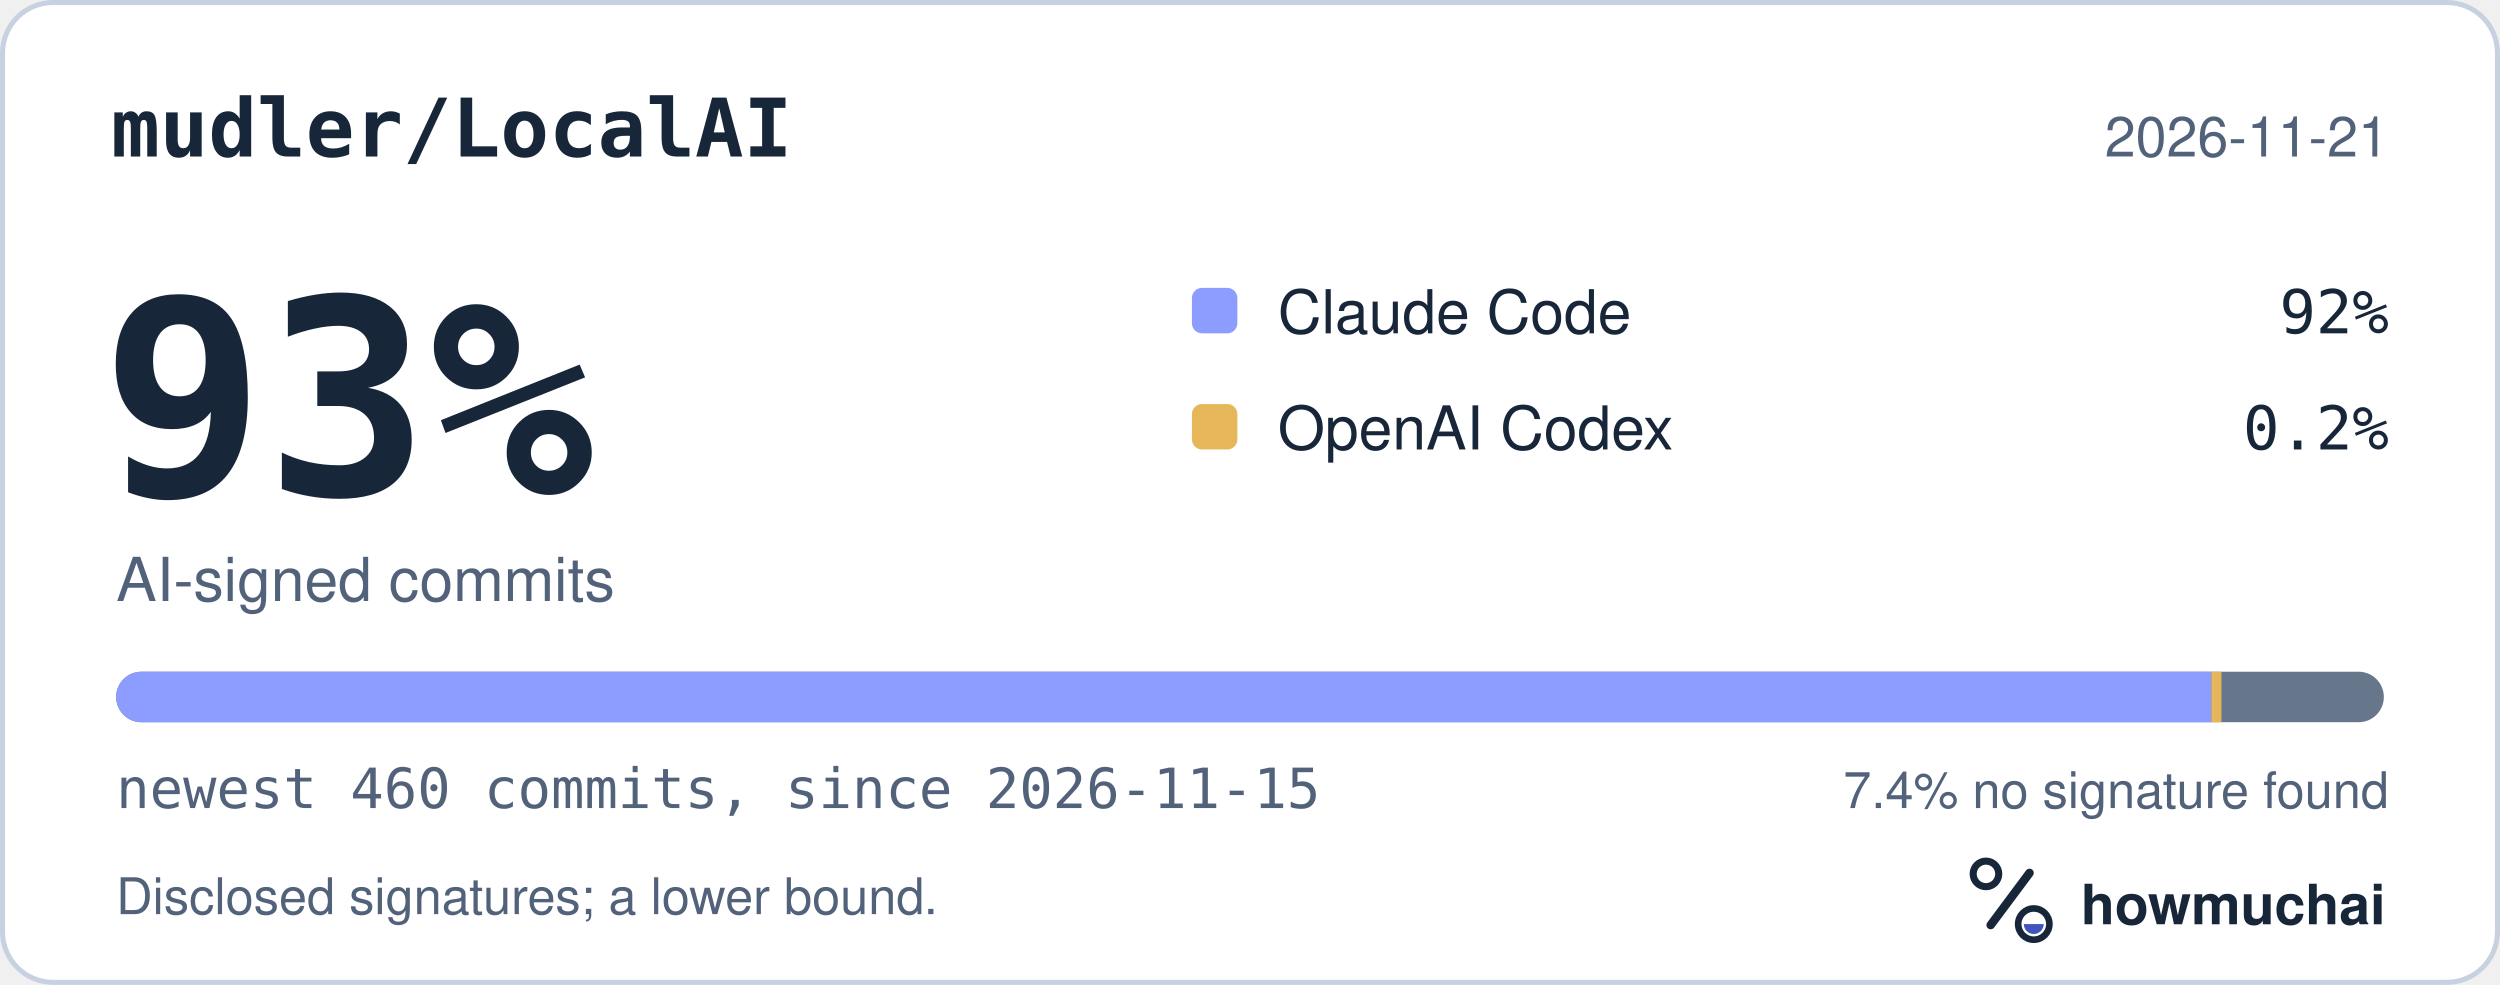
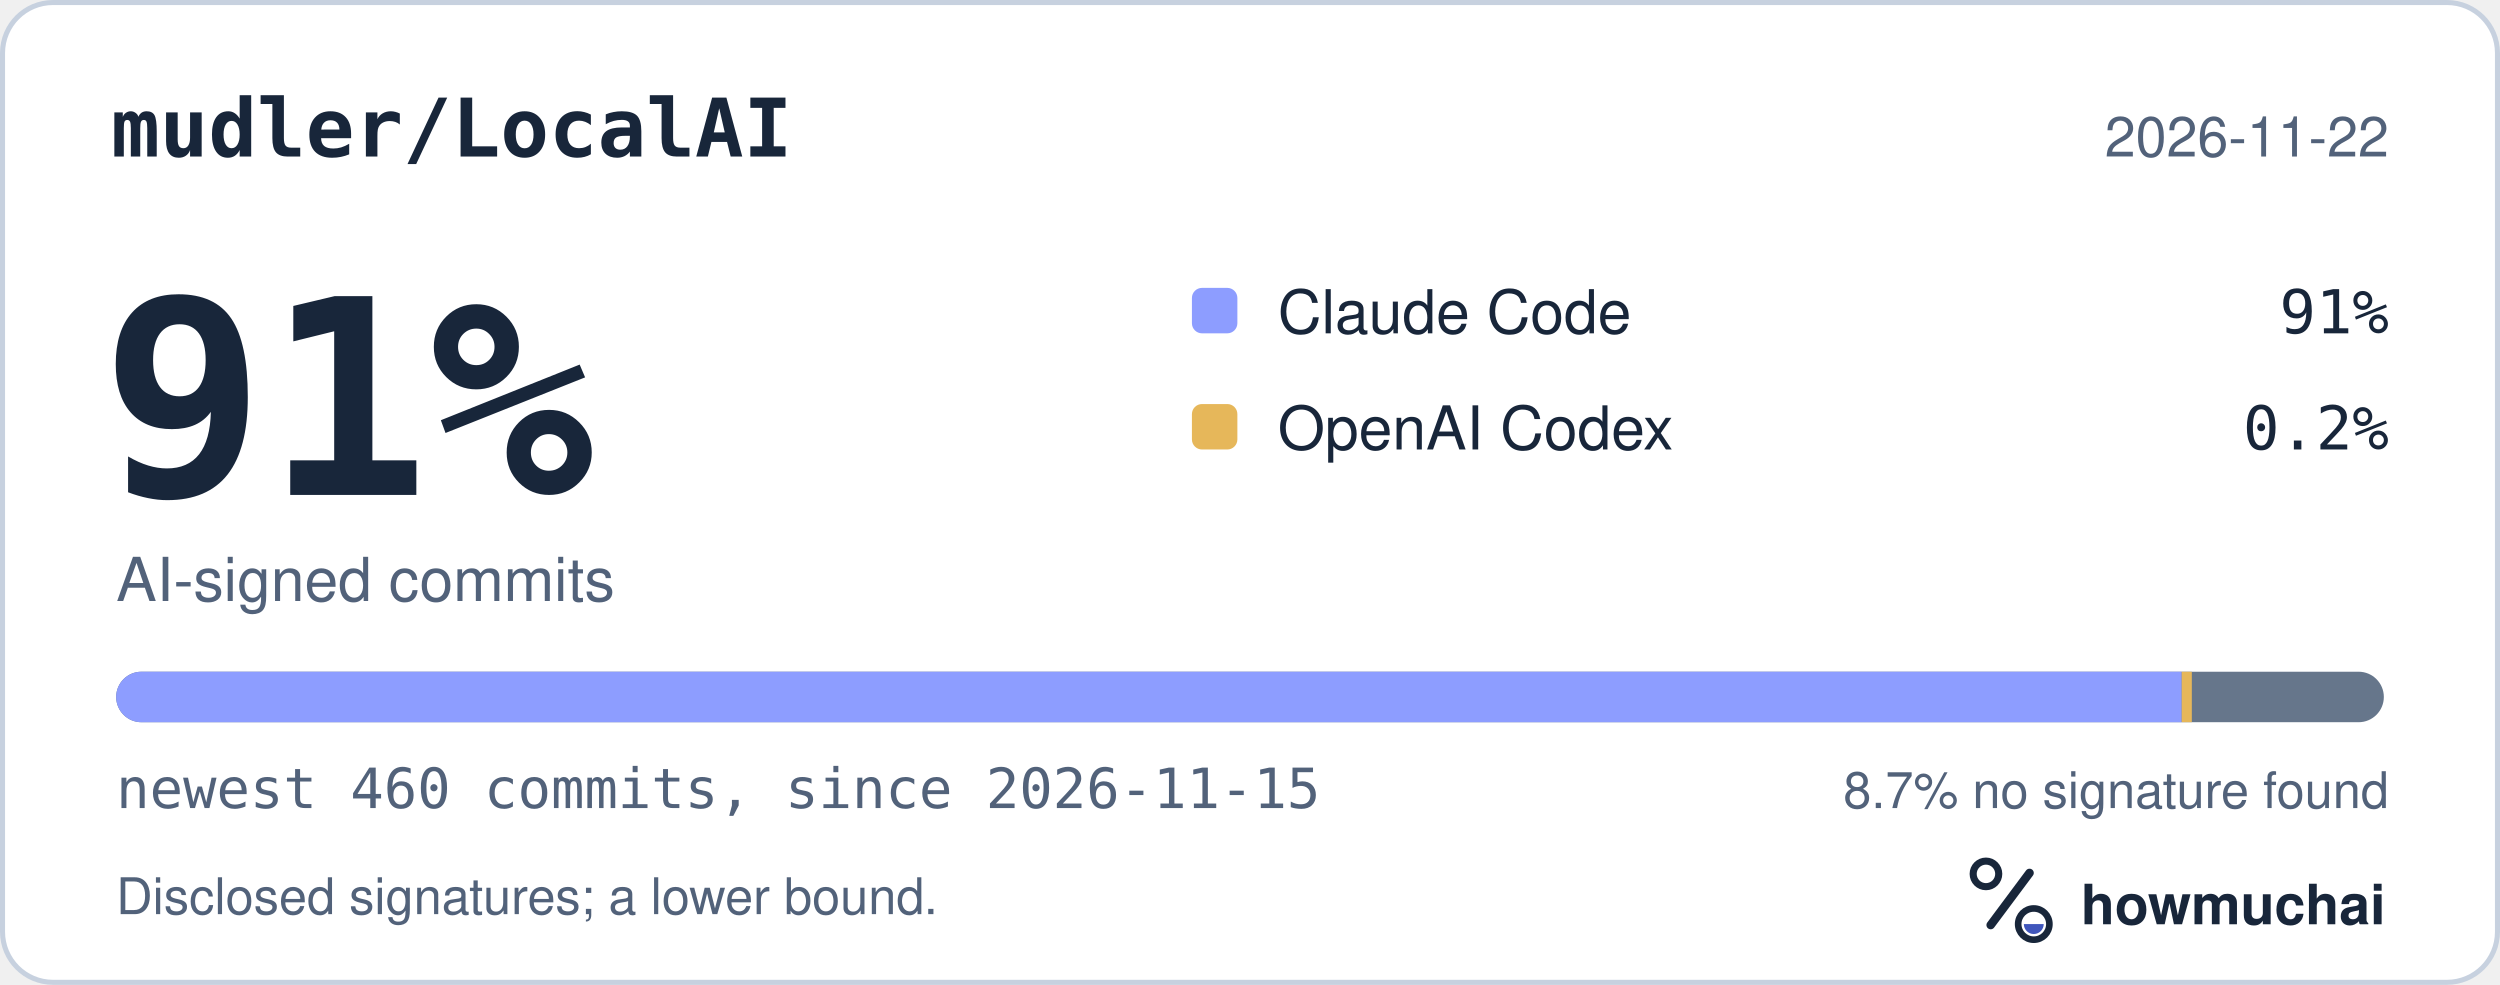
<svg xmlns="http://www.w3.org/2000/svg" width="495" height="195" viewBox="0 0 495 195" role="img" aria-labelledby="hm-t hm-d">
  <rect x="0.5" y="0.5" width="494" height="194" rx="10" fill="#FFFFFF" stroke="#C7D1DF" />
  <text x="22" y="31" fill="#18263A" font-family="ui-monospace, SF Mono, Menlo, Consolas, IBM Plex Mono, monospace" font-size="16" font-weight="600">mudler/LocalAI</text>
-   <text x="473" y="31" fill="#52627A" font-family="-apple-system, BlinkMacSystemFont, Segoe UI, Helvetica, Arial, Fira Sans, sans-serif" font-size="11" text-anchor="end">2026-11-21</text>
-   <text x="20" y="98" fill="#18263A" font-family="ui-monospace, SF Mono, Menlo, Consolas, IBM Plex Mono, monospace" font-size="54" font-weight="700">93%</text>
+   <text x="473" y="31" fill="#52627A" font-family="-apple-system, BlinkMacSystemFont, Segoe UI, Helvetica, Arial, Fira Sans, sans-serif" font-size="11" text-anchor="end">2026-11-22</text>
+   <text x="20" y="98" fill="#18263A" font-family="ui-monospace, SF Mono, Menlo, Consolas, IBM Plex Mono, monospace" font-size="54" font-weight="700">91%</text>
  <text x="23" y="119" fill="#52627A" font-family="-apple-system, BlinkMacSystemFont, Segoe UI, Helvetica, Arial, Fira Sans, sans-serif" font-size="12">AI-signed commits</text>
  <rect x="236" y="57" width="9" height="9" rx="2" fill="#8D9DFF" />
  <text x="253" y="66" fill="#18263A" font-family="-apple-system, BlinkMacSystemFont, Segoe UI, Helvetica, Arial, Fira Sans, sans-serif" font-size="12">Claude Code</text>
-   <text x="473" y="66" fill="#18263A" font-family="ui-monospace, SF Mono, Menlo, Consolas, IBM Plex Mono, monospace" font-size="12" text-anchor="end">92%</text>
+   <text x="473" y="66" fill="#18263A" font-family="ui-monospace, SF Mono, Menlo, Consolas, IBM Plex Mono, monospace" font-size="12" text-anchor="end">91%</text>
  <rect x="236" y="80" width="9" height="9" rx="2" fill="#E6B75A" />
  <text x="253" y="89" fill="#18263A" font-family="-apple-system, BlinkMacSystemFont, Segoe UI, Helvetica, Arial, Fira Sans, sans-serif" font-size="12">OpenAI Codex</text>
  <text x="473" y="89" fill="#18263A" font-family="ui-monospace, SF Mono, Menlo, Consolas, IBM Plex Mono, monospace" font-size="12" text-anchor="end">0.2%</text>
  <defs>
    <clipPath id="hm-bar">
      <rect x="23" y="133" width="449" height="10" rx="5" />
    </clipPath>
  </defs>
  <rect x="23" y="133" width="449" height="10" rx="5" fill="#66768B" />
  <g clip-path="url(#hm-bar)">
-     <rect x="23.00" y="133" width="414.84" height="10" fill="#8D9DFF" />
-     <rect x="437.84" y="133" width="2.00" height="10" fill="#E6B75A" />
+     <rect x="23.00" y="133" width="408.98" height="10" fill="#8D9DFF" />
+     <rect x="431.98" y="133" width="2.00" height="10" fill="#E6B75A" />
  </g>
  <text x="23" y="160" fill="#52627A" font-family="ui-monospace, SF Mono, Menlo, Consolas, IBM Plex Mono, monospace" font-size="11">newest 460 commits, since 2026-11-15</text>
-   <text x="473" y="160" fill="#52627A" font-family="-apple-system, BlinkMacSystemFont, Segoe UI, Helvetica, Arial, Fira Sans, sans-serif" font-size="10" text-anchor="end">7.4% no signature found</text>
+   <text x="473" y="160" fill="#52627A" font-family="-apple-system, BlinkMacSystemFont, Segoe UI, Helvetica, Arial, Fira Sans, sans-serif" font-size="10" text-anchor="end">8.7% no signature found</text>
  <text x="23" y="181" fill="#52627A" font-family="-apple-system, BlinkMacSystemFont, Segoe UI, Helvetica, Arial, Fira Sans, sans-serif" font-size="10">Disclosed signatures; a lower bound.</text>
  <g transform="translate(386 166) scale(0.046875)">
    <circle cx="154" cy="150" r="54" fill="none" stroke="#18263A" stroke-width="30" />
    <path d="M174 366 338 146" fill="none" stroke="#18263A" stroke-width="36" stroke-linecap="round" />
    <circle cx="356" cy="362" r="66" fill="none" stroke="#18263A" stroke-width="28" />
    <path d="M314 362a42 42 0 0 0 84 0Z" fill="#4056BC" />
  </g>
  <text x="412" y="183" fill="#18263A" font-family="-apple-system, BlinkMacSystemFont, Segoe UI, Helvetica, Arial, Fira Sans, sans-serif" font-size="11" font-weight="650">howmuchai</text>
</svg>
